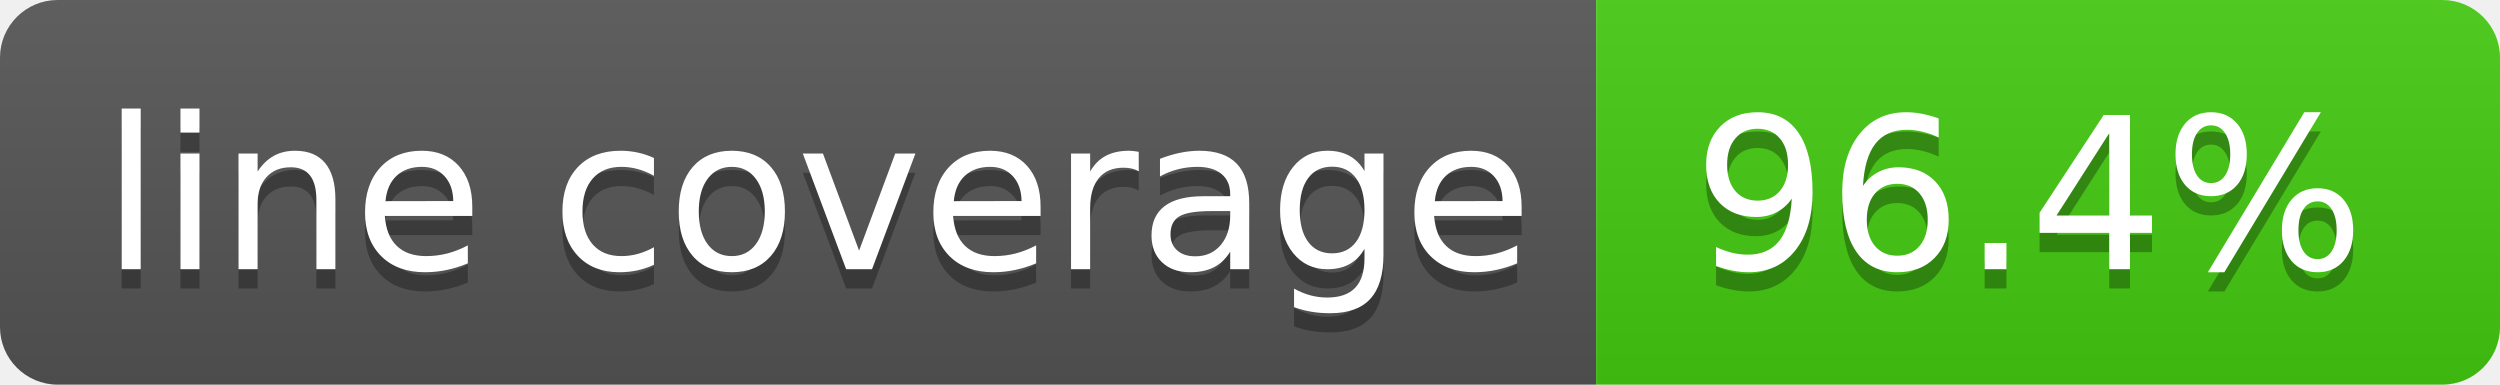
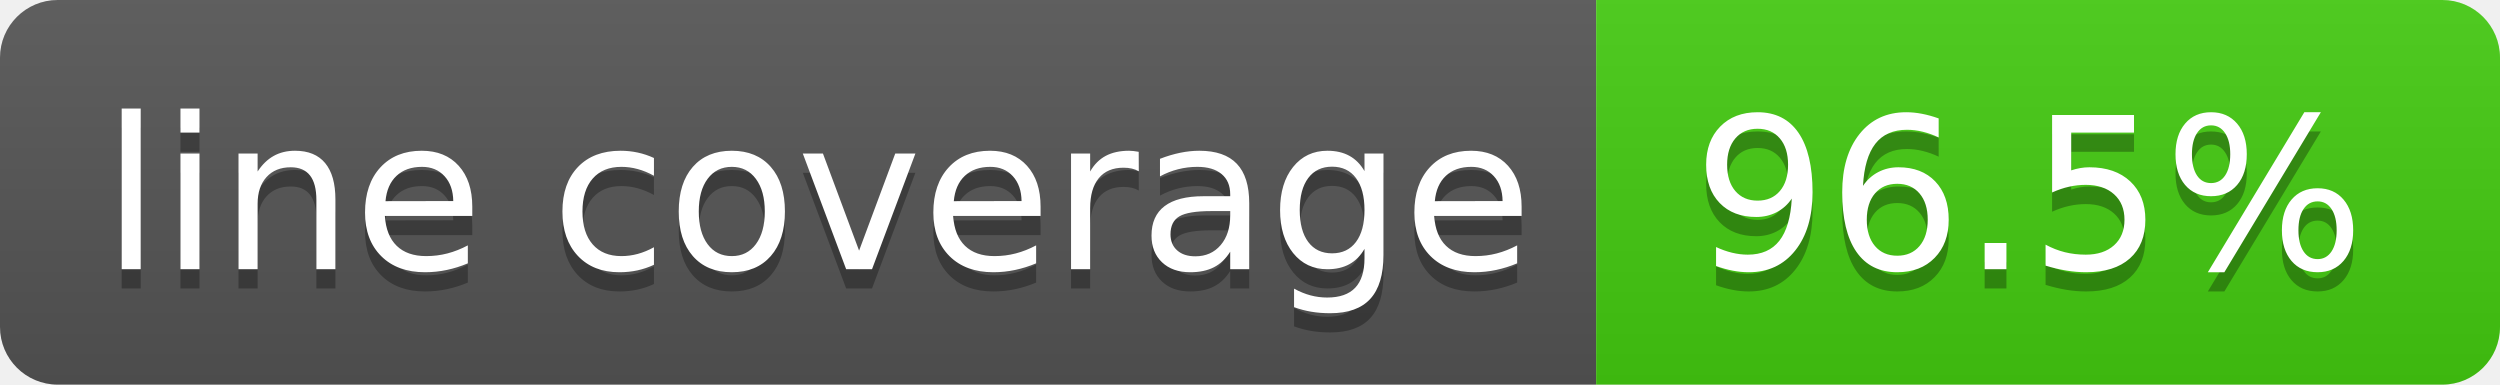
- <svg xmlns="http://www.w3.org/2000/svg" width="130" height="20" role="img" aria-label="line coverage: 96.4%">
+ <svg xmlns="http://www.w3.org/2000/svg" width="130" height="20" role="img" aria-label="line coverage: 96.5%">
  <linearGradient id="s" x2="0" y2="100%">
    <stop offset="0" stop-color="#bbb" stop-opacity=".1" />
    <stop offset="1" stop-opacity=".1" />
  </linearGradient>
  <clipPath id="r">
    <rect width="130" height="20" rx="3" fill="#fff" />
  </clipPath>
  <g clip-path="url(#r)">
    <rect width="83" height="20" fill="#555" />
    <rect x="83" width="47" height="20" fill="#4c1" />
    <rect width="130" height="20" fill="url(#s)" />
  </g>
  <g fill="#fff" text-anchor="middle" font-family="Verdana,Geneva,DejaVu Sans,sans-serif" text-rendering="geometricPrecision" font-size="110">
    <text aria-hidden="true" x="425" y="150" fill="#010101" fill-opacity=".3" transform="scale(.1)" textLength="730">line coverage</text>
    <text x="425" y="140" transform="scale(.1)" fill="#fff" textLength="730">line coverage</text>
-     <text aria-hidden="true" x="1055" y="150" fill="#010101" fill-opacity=".3" transform="scale(.1)" textLength="370">96.4%</text>
-     <text x="1055" y="140" transform="scale(.1)" fill="#fff" textLength="370">96.4%</text>
+     <text aria-hidden="true" x="1055" y="150" fill="#010101" fill-opacity=".3" transform="scale(.1)" textLength="370">96.5%</text>
+     <text x="1055" y="140" transform="scale(.1)" fill="#fff" textLength="370">96.5%</text>
  </g>
</svg>
